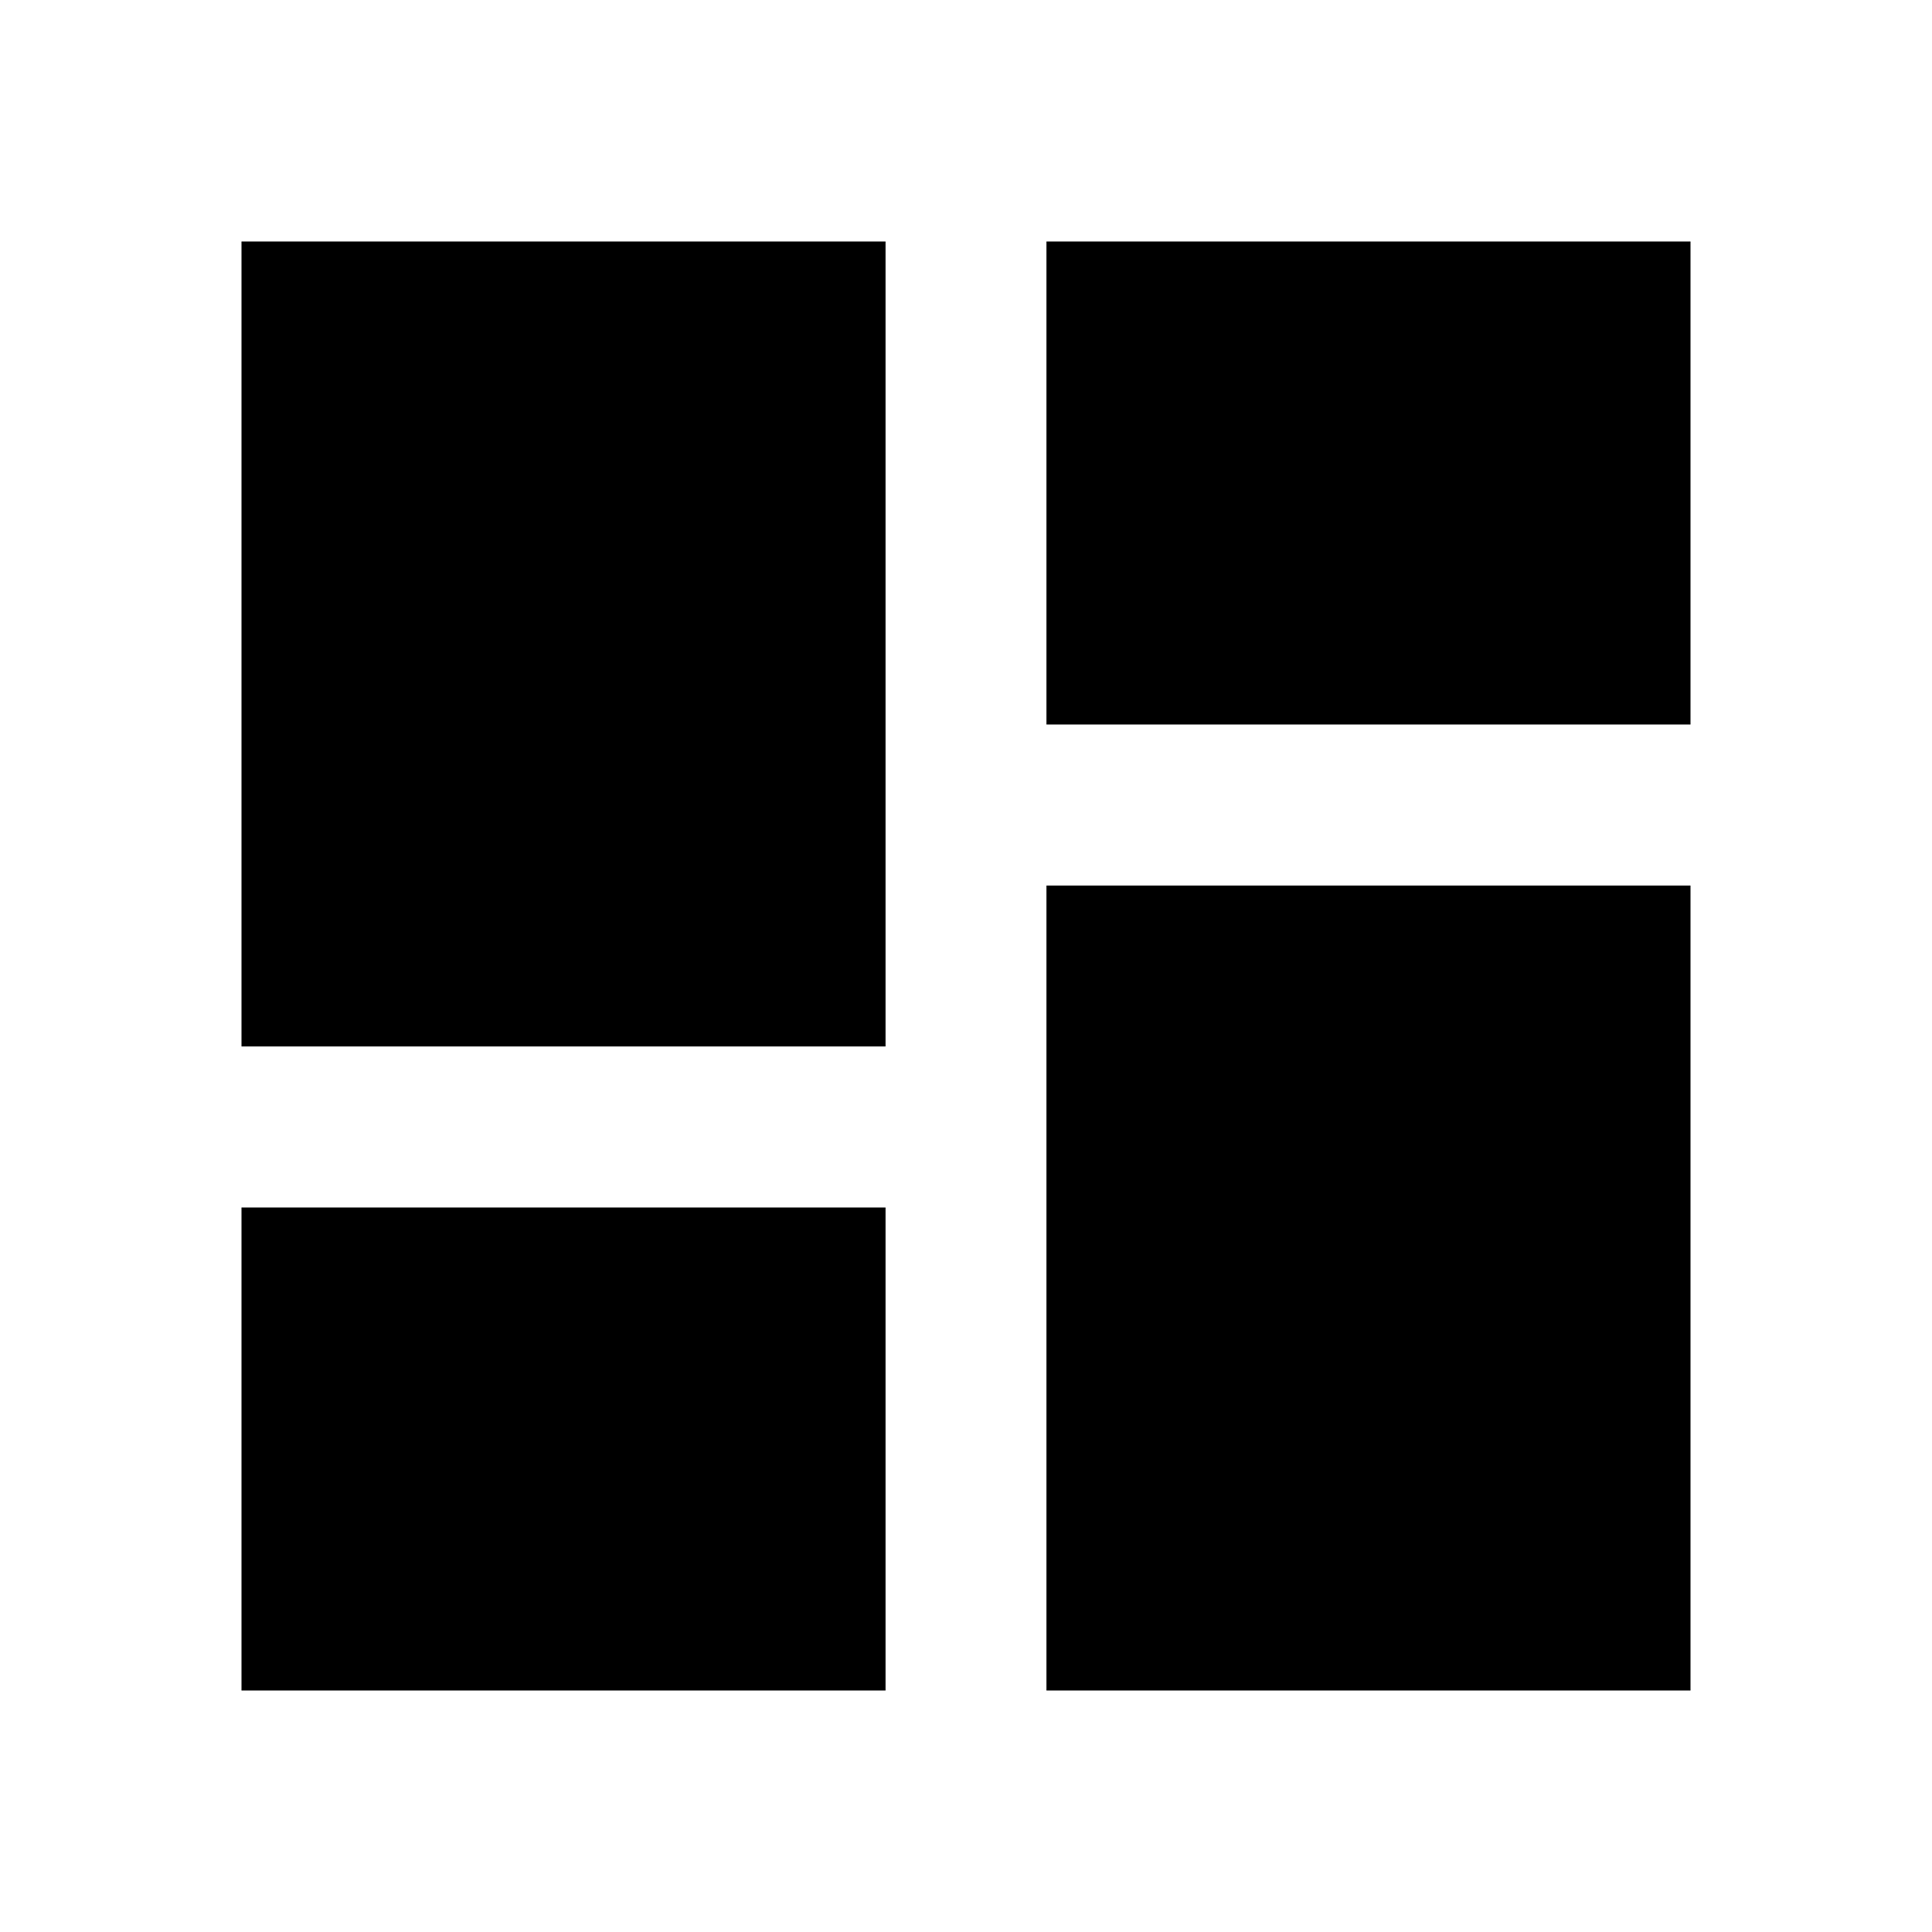
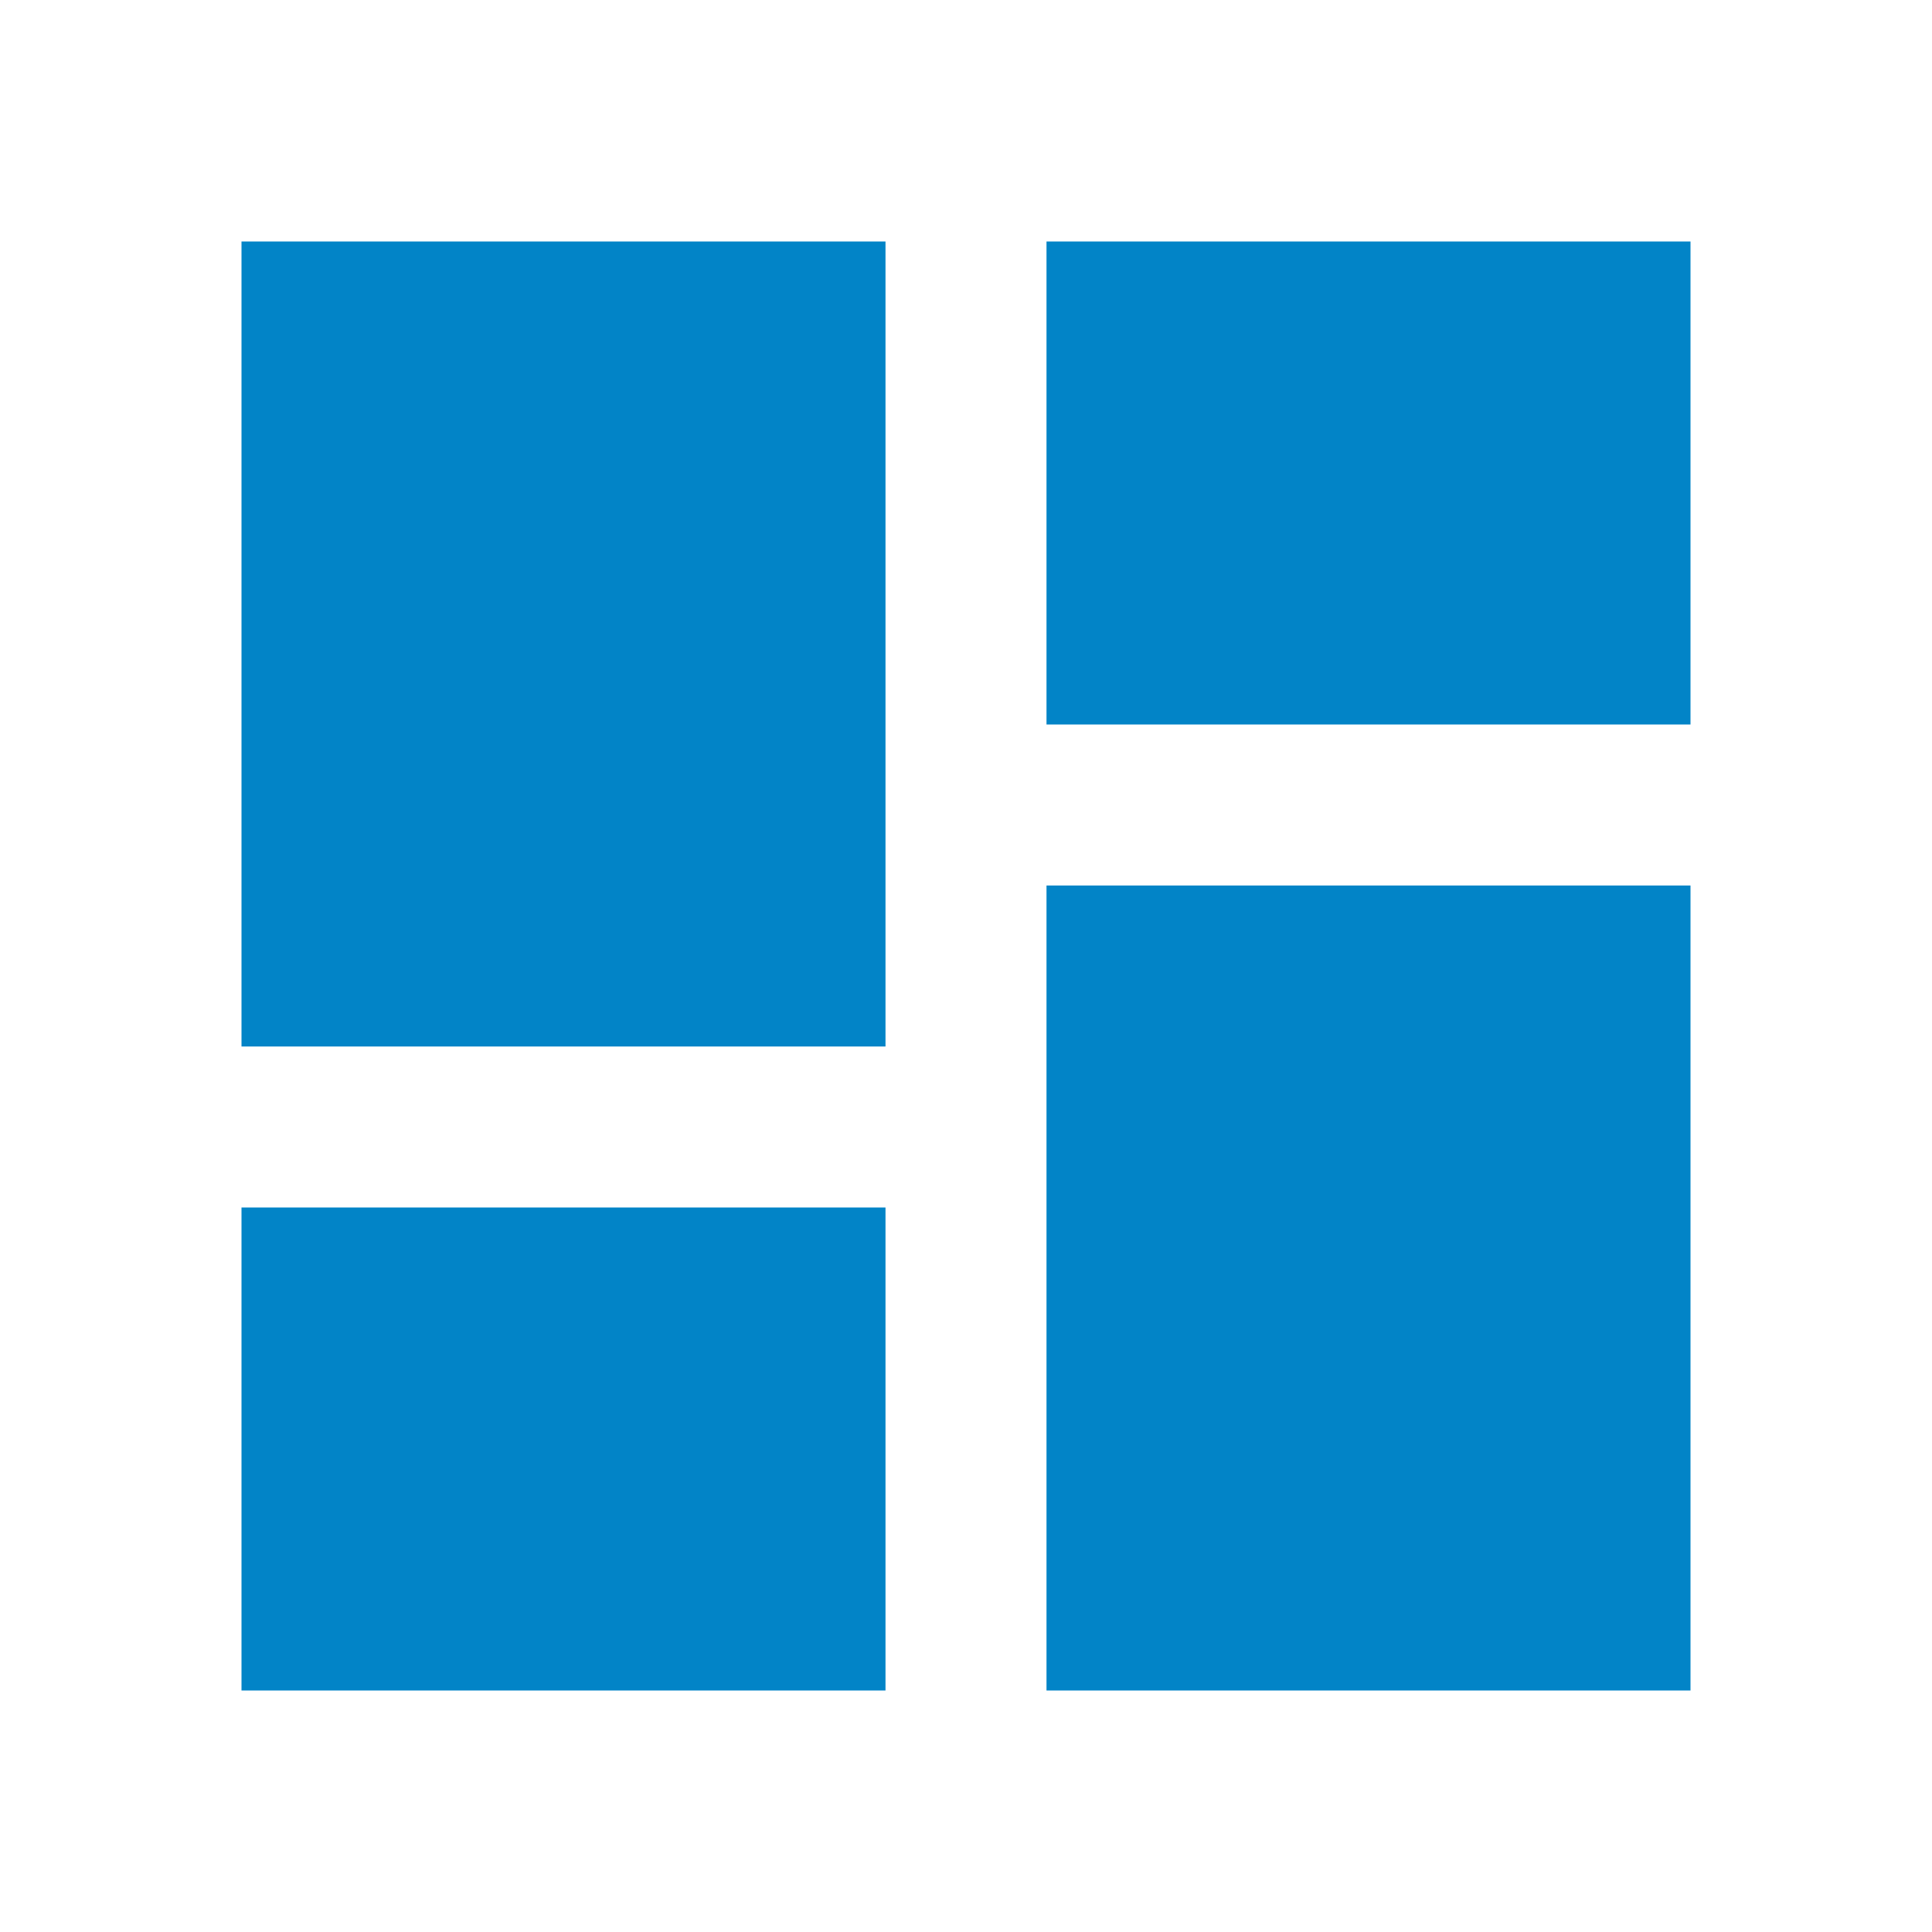
- <svg xmlns="http://www.w3.org/2000/svg" viewBox="0 0 24 24">
+ <svg xmlns="http://www.w3.org/2000/svg" fill="#0284c7" viewBox="0 0 24 24">
  <path d="M13,3V9H21V3M13,21H21V11H13M3,21H11V15H3M3,13H11V3H3V13Z" />
</svg>
